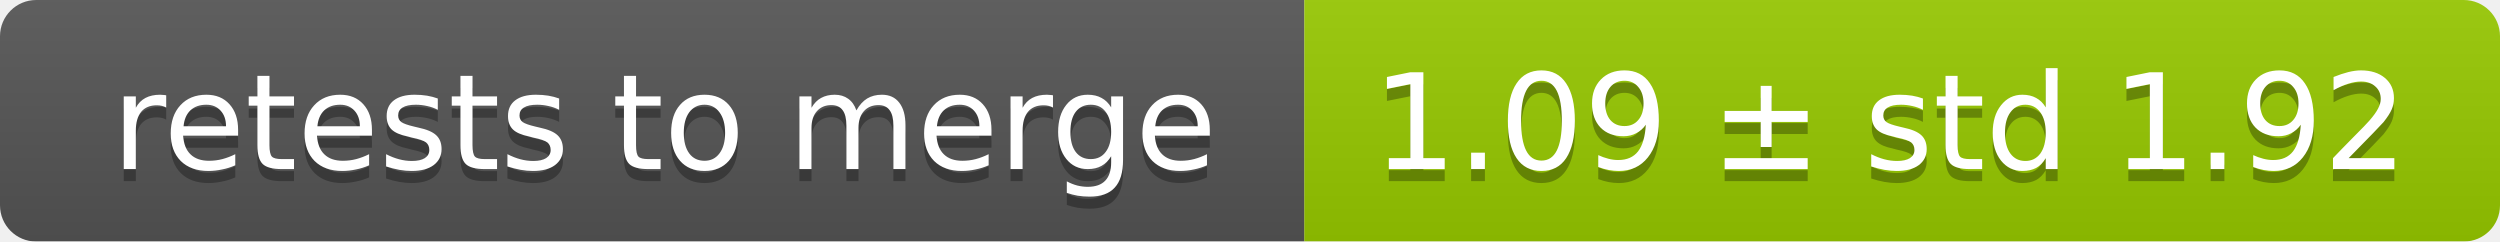
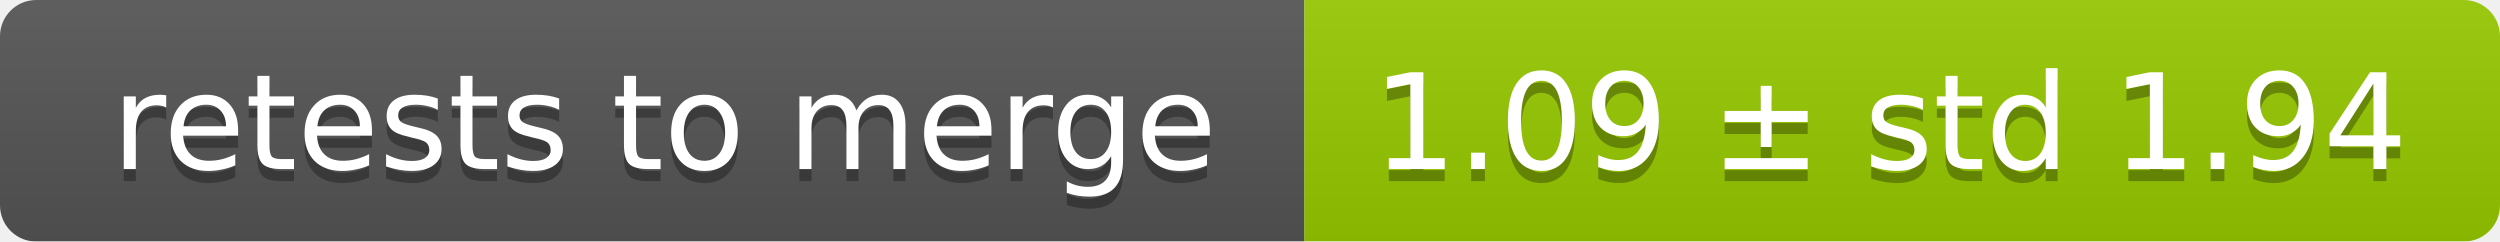
<svg xmlns="http://www.w3.org/2000/svg" width="207" height="20">
  <linearGradient id="smooth" x2="0" y2="100%">
    <stop offset="0" stop-color="#bbb" stop-opacity=".1" />
    <stop offset="1" stop-opacity=".1" />
  </linearGradient>
  <mask id="round">
    <rect width="207" height="20" rx="3" fill="#fff" />
  </mask>
  <g mask="url(#round)">
    <rect width="108" height="20" fill="#555" />
    <rect x="108" width="99" height="20" fill="#97ca00" />
    <rect width="207" height="20" fill="url(#smooth)" />
  </g>
  <g fill="#fff" text-anchor="middle" font-family="DejaVu Sans,Verdana,Geneva,sans-serif" font-size="11">
    <text x="55" y="15" fill="#010101" fill-opacity=".3">retests to merge</text>
    <text x="55" y="14">retests to merge</text>
-     <text x="156.5" y="15" fill="#010101" fill-opacity=".3">1.09 ± std 1.92</text>
-     <text x="156.5" y="14">1.09 ± std 1.92</text>
+     <text x="156.5" y="15" fill="#010101" fill-opacity=".3">1.09 ± std 1.94</text>
+     <text x="156.5" y="14">1.09 ± std 1.94</text>
  </g>
</svg>
